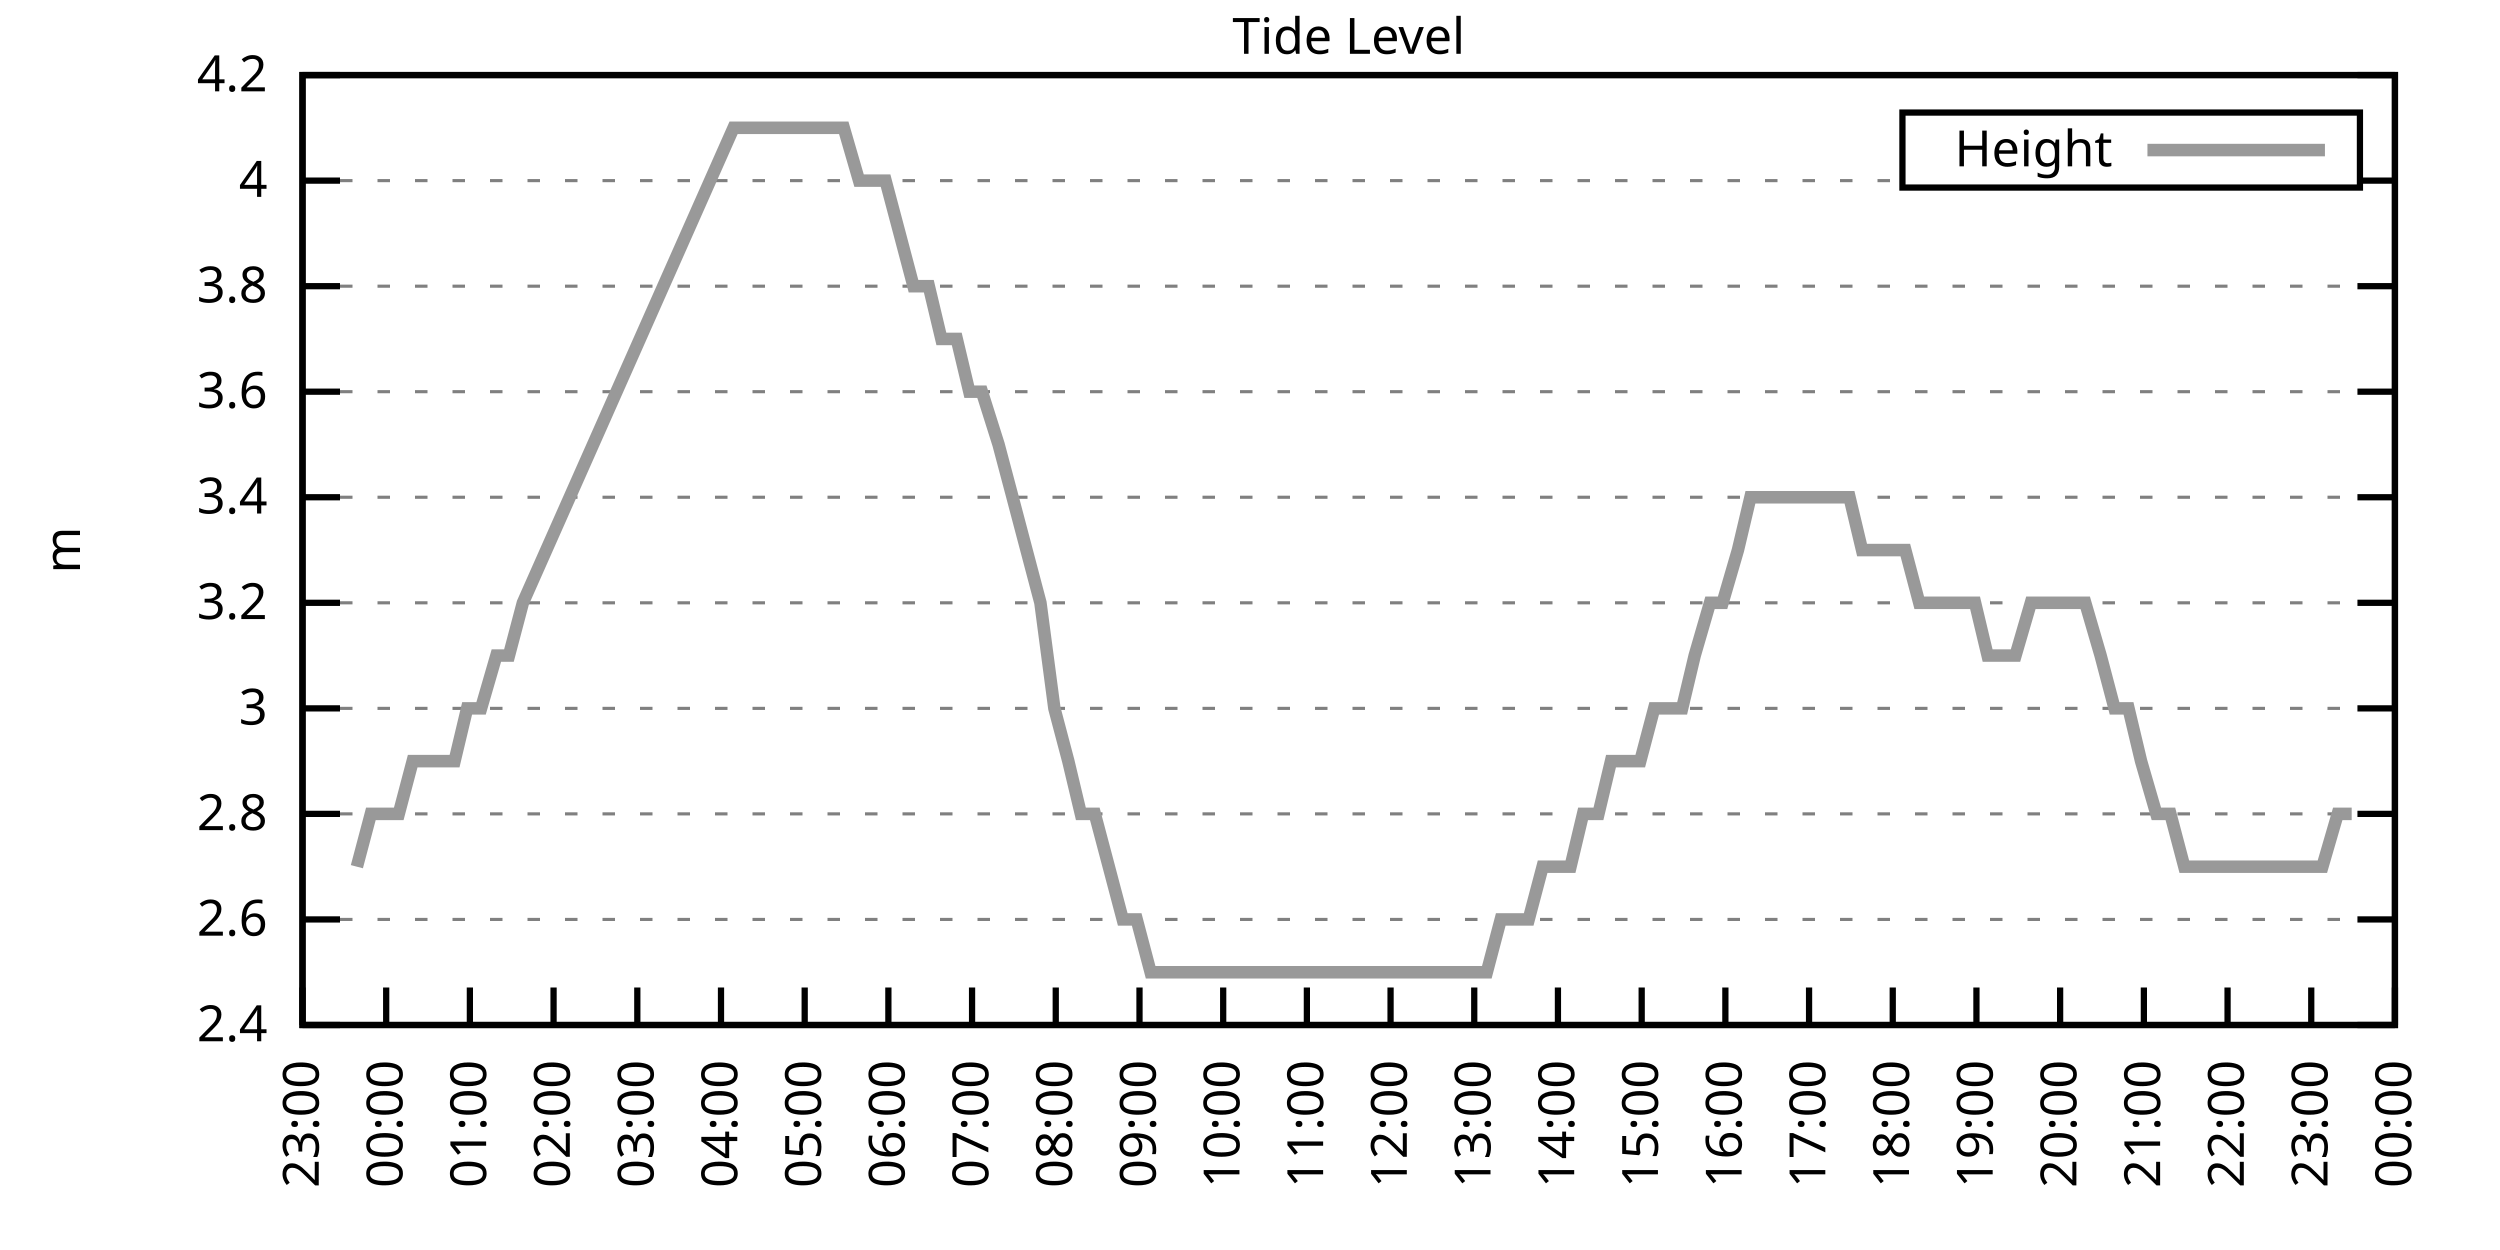
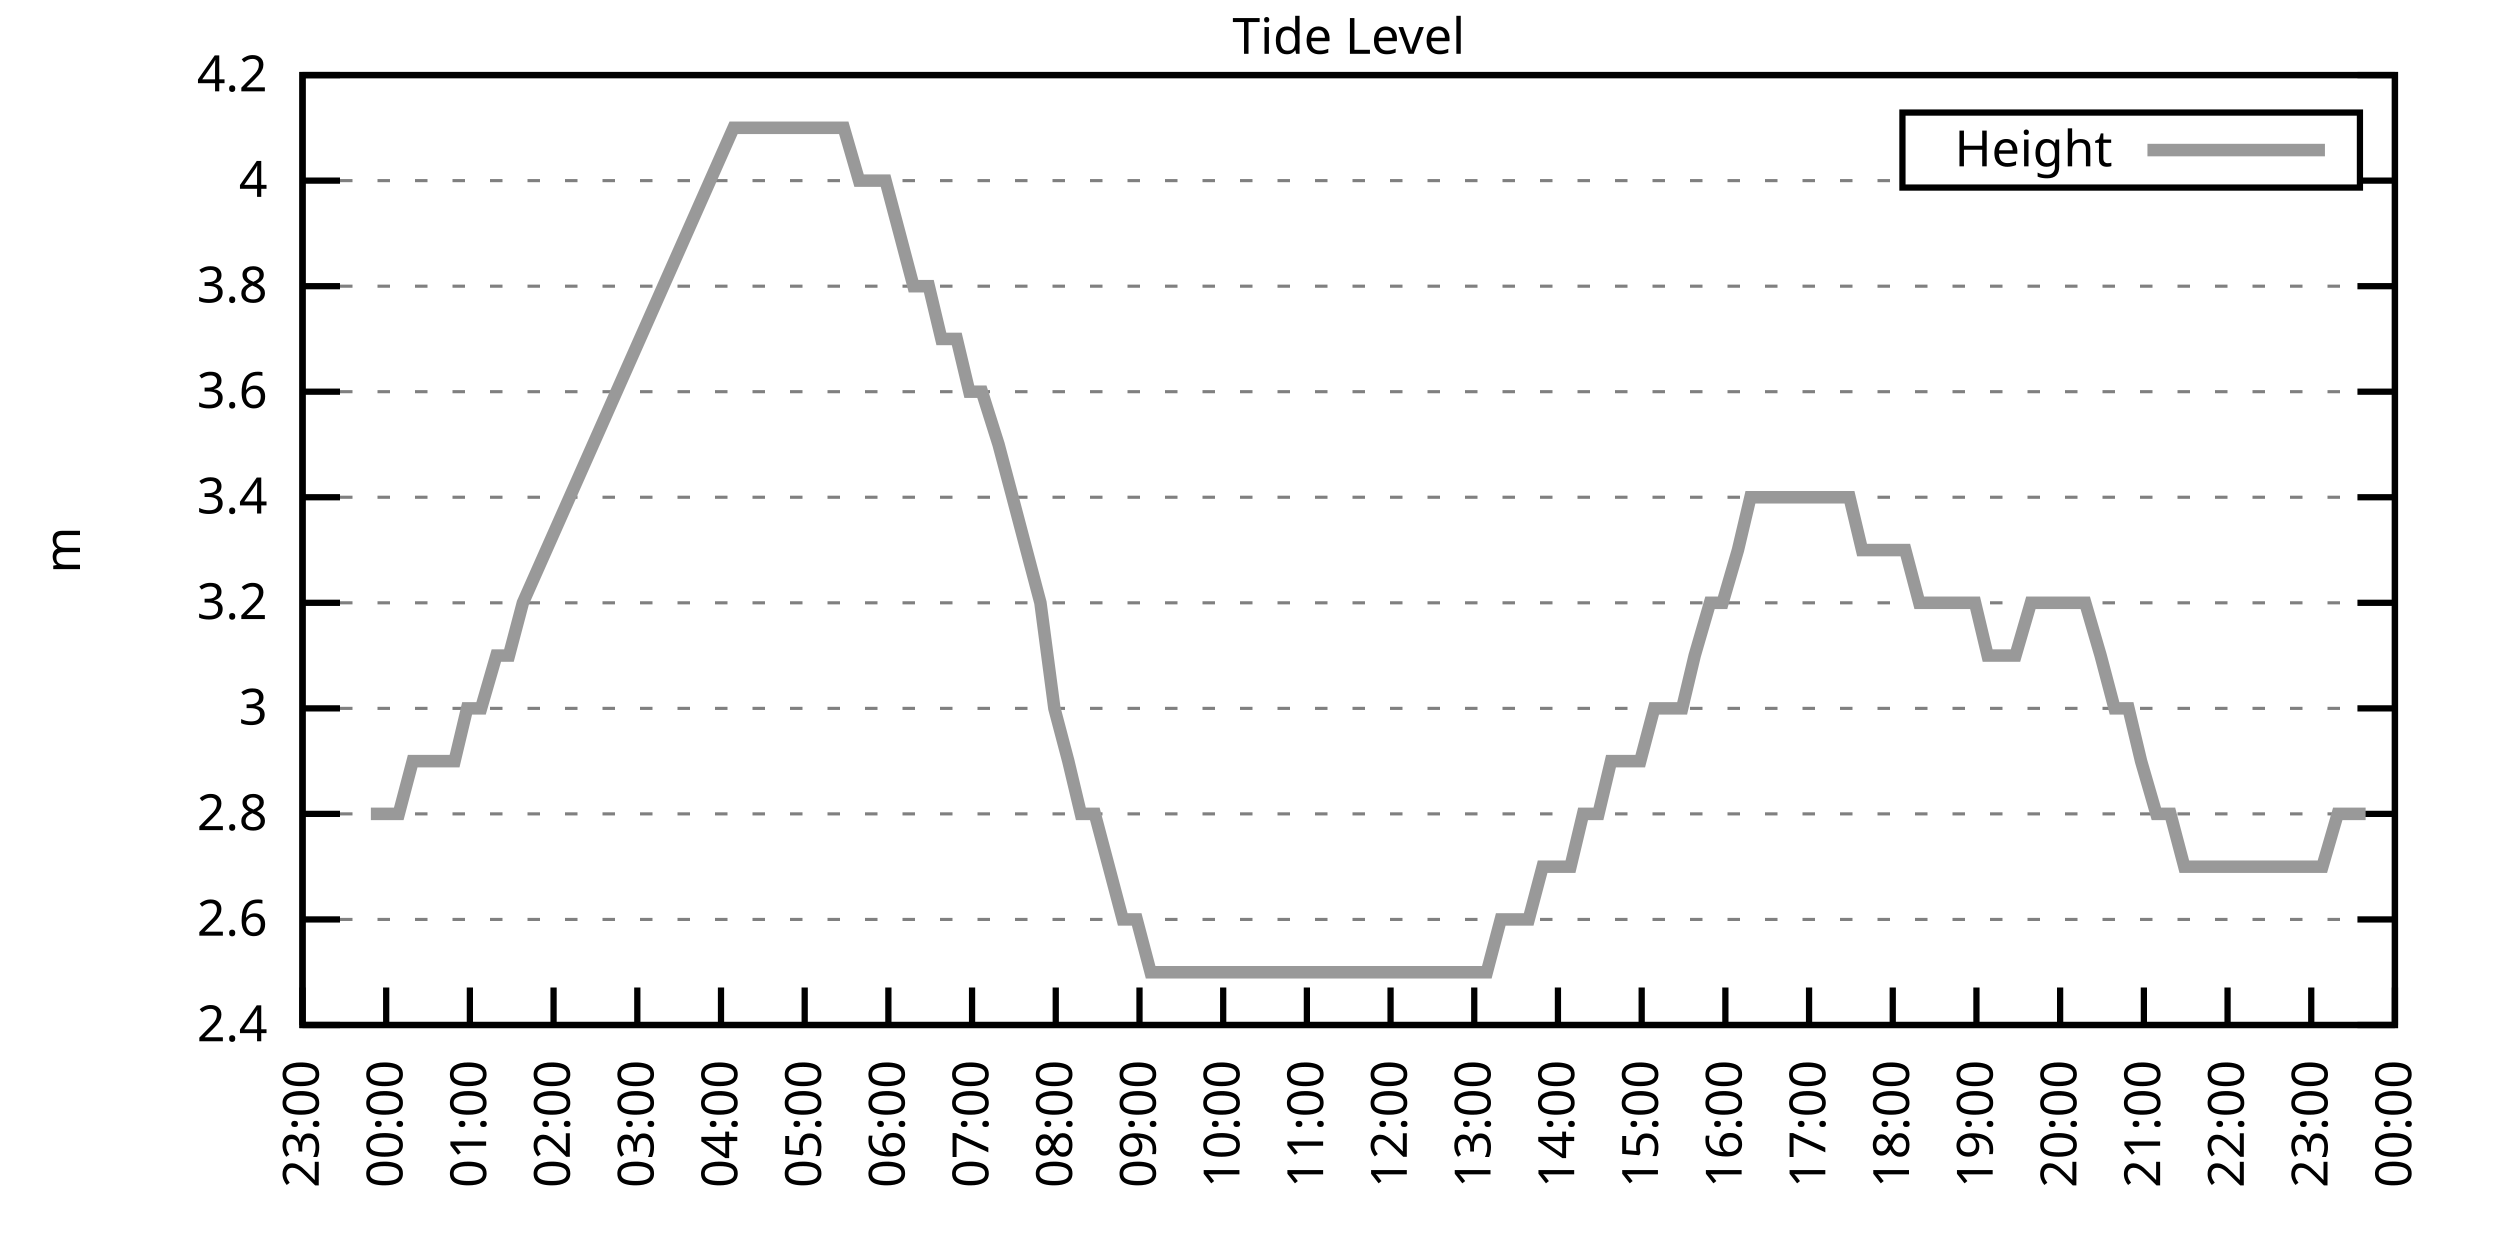
<svg xmlns="http://www.w3.org/2000/svg" xmlns:xlink="http://www.w3.org/1999/xlink" width="400" height="200" viewBox="0 0 400 200">
  <g id="gnuplot_canvas">
    <rect x="0" y="0" width="400" height="200" fill="none" />
    <defs>
      <circle id="gpDot" r="0.5" stroke-width="0.5" stroke="currentColor" />
      <path id="gpPt0" stroke-width="0.333" stroke="currentColor" d="M-1,0 h2 M0,-1 v2" />
      <path id="gpPt1" stroke-width="0.333" stroke="currentColor" d="M-1,-1 L1,1 M1,-1 L-1,1" />
      <path id="gpPt2" stroke-width="0.333" stroke="currentColor" d="M-1,0 L1,0 M0,-1 L0,1 M-1,-1 L1,1 M-1,1 L1,-1" />
      <rect id="gpPt3" stroke-width="0.333" stroke="currentColor" x="-1" y="-1" width="2" height="2" />
      <rect id="gpPt4" stroke-width="0.333" stroke="currentColor" fill="currentColor" x="-1" y="-1" width="2" height="2" />
      <circle id="gpPt5" stroke-width="0.333" stroke="currentColor" cx="0" cy="0" r="1" />
      <use xlink:href="#gpPt5" id="gpPt6" fill="currentColor" stroke="none" />
      <path id="gpPt7" stroke-width="0.333" stroke="currentColor" d="M0,-1.33 L-1.33,0.67 L1.33,0.67 z" />
      <use xlink:href="#gpPt7" id="gpPt8" fill="currentColor" stroke="none" />
      <use xlink:href="#gpPt7" id="gpPt9" stroke="currentColor" transform="rotate(180)" />
      <use xlink:href="#gpPt9" id="gpPt10" fill="currentColor" stroke="none" />
      <use xlink:href="#gpPt3" id="gpPt11" stroke="currentColor" transform="rotate(45)" />
      <use xlink:href="#gpPt11" id="gpPt12" fill="currentColor" stroke="none" />
      <path id="gpPt13" stroke-width="0.333" stroke="currentColor" d="M0,1.330 L1.265,0.411 L0.782,-1.067 L-0.782,-1.076 L-1.265,0.411 z" />
      <use xlink:href="#gpPt13" id="gpPt14" fill="currentColor" stroke="none" />
      <filter id="textbox" filterUnits="objectBoundingBox" x="0" y="0" height="1" width="1">
        <feFlood flood-color="white" flood-opacity="1" result="bgnd" />
        <feComposite in="SourceGraphic" in2="bgnd" operator="atop" />
      </filter>
      <filter id="greybox" filterUnits="objectBoundingBox" x="0" y="0" height="1" width="1">
        <feFlood flood-color="lightgrey" flood-opacity="1" result="grey" />
        <feComposite in="SourceGraphic" in2="grey" operator="atop" />
      </filter>
    </defs>
    <g fill="none" color="white" stroke="currentColor" stroke-width="1.00" stroke-linecap="butt" stroke-linejoin="miter">
</g>
    <g fill="none" color="black" stroke="currentColor" stroke-width="1.00" stroke-linecap="butt" stroke-linejoin="miter">
      <g stroke="none" shape-rendering="crispEdges">
        <polygon fill="rgb(255, 255, 255)" points="48.40,164.00 383.18,164.00 383.18,12.02 48.40,12.02 " />
      </g>
    </g>
    <g fill="none" color="black" stroke="currentColor" stroke-width="1.00" stroke-linecap="butt" stroke-linejoin="miter">
</g>
    <g fill="none" color="black" stroke="black" stroke-width="0.50" stroke-linecap="butt" stroke-linejoin="miter">
</g>
    <g fill="none" color="gray" stroke="currentColor" stroke-width="0.50" stroke-linecap="butt" stroke-linejoin="miter">
      <path stroke="gray" stroke-dasharray="2,4" class="gridline" d="M48.40,164.00 L383.19,164.00  " />
    </g>
    <g fill="none" color="gray" stroke="gray" stroke-width="1.00" stroke-linecap="butt" stroke-linejoin="miter">
</g>
    <g fill="none" color="black" stroke="currentColor" stroke-width="1.00" stroke-linecap="butt" stroke-linejoin="miter">
      <path stroke="black" d="M48.40,164.00 L54.40,164.00 M383.19,164.00 L377.19,164.00  " />
      <g transform="translate(42.80,166.60)" stroke="none" fill="black" font-family="Sans" font-size="8.00" text-anchor="end">
        <text>
          <tspan font-family="Sans"> 2.4</tspan>
        </text>
      </g>
    </g>
    <g fill="none" color="black" stroke="currentColor" stroke-width="1.00" stroke-linecap="butt" stroke-linejoin="miter">
</g>
    <g fill="none" color="black" stroke="black" stroke-width="0.50" stroke-linecap="butt" stroke-linejoin="miter">
</g>
    <g fill="none" color="gray" stroke="currentColor" stroke-width="0.50" stroke-linecap="butt" stroke-linejoin="miter">
      <path stroke="gray" stroke-dasharray="2,4" class="gridline" d="M48.40,147.11 L383.19,147.11  " />
    </g>
    <g fill="none" color="gray" stroke="gray" stroke-width="1.00" stroke-linecap="butt" stroke-linejoin="miter">
</g>
    <g fill="none" color="black" stroke="currentColor" stroke-width="1.00" stroke-linecap="butt" stroke-linejoin="miter">
      <path stroke="black" d="M48.40,147.11 L54.40,147.11 M383.19,147.11 L377.19,147.11  " />
      <g transform="translate(42.80,149.71)" stroke="none" fill="black" font-family="Sans" font-size="8.00" text-anchor="end">
        <text>
          <tspan font-family="Sans"> 2.6</tspan>
        </text>
      </g>
    </g>
    <g fill="none" color="black" stroke="currentColor" stroke-width="1.00" stroke-linecap="butt" stroke-linejoin="miter">
</g>
    <g fill="none" color="black" stroke="black" stroke-width="0.50" stroke-linecap="butt" stroke-linejoin="miter">
</g>
    <g fill="none" color="gray" stroke="currentColor" stroke-width="0.50" stroke-linecap="butt" stroke-linejoin="miter">
      <path stroke="gray" stroke-dasharray="2,4" class="gridline" d="M48.40,130.22 L383.19,130.22  " />
    </g>
    <g fill="none" color="gray" stroke="gray" stroke-width="1.00" stroke-linecap="butt" stroke-linejoin="miter">
</g>
    <g fill="none" color="black" stroke="currentColor" stroke-width="1.00" stroke-linecap="butt" stroke-linejoin="miter">
      <path stroke="black" d="M48.40,130.22 L54.40,130.22 M383.19,130.22 L377.19,130.22  " />
      <g transform="translate(42.80,132.82)" stroke="none" fill="black" font-family="Sans" font-size="8.00" text-anchor="end">
        <text>
          <tspan font-family="Sans"> 2.8</tspan>
        </text>
      </g>
    </g>
    <g fill="none" color="black" stroke="currentColor" stroke-width="1.00" stroke-linecap="butt" stroke-linejoin="miter">
</g>
    <g fill="none" color="black" stroke="black" stroke-width="0.50" stroke-linecap="butt" stroke-linejoin="miter">
</g>
    <g fill="none" color="gray" stroke="currentColor" stroke-width="0.50" stroke-linecap="butt" stroke-linejoin="miter">
      <path stroke="gray" stroke-dasharray="2,4" class="gridline" d="M48.40,113.34 L383.19,113.34  " />
    </g>
    <g fill="none" color="gray" stroke="gray" stroke-width="1.00" stroke-linecap="butt" stroke-linejoin="miter">
</g>
    <g fill="none" color="black" stroke="currentColor" stroke-width="1.00" stroke-linecap="butt" stroke-linejoin="miter">
      <path stroke="black" d="M48.40,113.34 L54.40,113.34 M383.19,113.34 L377.19,113.34  " />
      <g transform="translate(42.80,115.94)" stroke="none" fill="black" font-family="Sans" font-size="8.00" text-anchor="end">
        <text>
          <tspan font-family="Sans"> 3</tspan>
        </text>
      </g>
    </g>
    <g fill="none" color="black" stroke="currentColor" stroke-width="1.00" stroke-linecap="butt" stroke-linejoin="miter">
</g>
    <g fill="none" color="black" stroke="black" stroke-width="0.50" stroke-linecap="butt" stroke-linejoin="miter">
</g>
    <g fill="none" color="gray" stroke="currentColor" stroke-width="0.50" stroke-linecap="butt" stroke-linejoin="miter">
      <path stroke="gray" stroke-dasharray="2,4" class="gridline" d="M48.40,96.45 L383.19,96.45  " />
    </g>
    <g fill="none" color="gray" stroke="gray" stroke-width="1.00" stroke-linecap="butt" stroke-linejoin="miter">
</g>
    <g fill="none" color="black" stroke="currentColor" stroke-width="1.00" stroke-linecap="butt" stroke-linejoin="miter">
      <path stroke="black" d="M48.40,96.45 L54.40,96.45 M383.19,96.45 L377.19,96.45  " />
      <g transform="translate(42.80,99.05)" stroke="none" fill="black" font-family="Sans" font-size="8.00" text-anchor="end">
        <text>
          <tspan font-family="Sans"> 3.2</tspan>
        </text>
      </g>
    </g>
    <g fill="none" color="black" stroke="currentColor" stroke-width="1.00" stroke-linecap="butt" stroke-linejoin="miter">
</g>
    <g fill="none" color="black" stroke="black" stroke-width="0.50" stroke-linecap="butt" stroke-linejoin="miter">
</g>
    <g fill="none" color="gray" stroke="currentColor" stroke-width="0.50" stroke-linecap="butt" stroke-linejoin="miter">
      <path stroke="gray" stroke-dasharray="2,4" class="gridline" d="M48.40,79.56 L383.19,79.56  " />
    </g>
    <g fill="none" color="gray" stroke="gray" stroke-width="1.00" stroke-linecap="butt" stroke-linejoin="miter">
</g>
    <g fill="none" color="black" stroke="currentColor" stroke-width="1.00" stroke-linecap="butt" stroke-linejoin="miter">
      <path stroke="black" d="M48.40,79.56 L54.40,79.56 M383.19,79.56 L377.19,79.56  " />
      <g transform="translate(42.80,82.16)" stroke="none" fill="black" font-family="Sans" font-size="8.00" text-anchor="end">
        <text>
          <tspan font-family="Sans"> 3.4</tspan>
        </text>
      </g>
    </g>
    <g fill="none" color="black" stroke="currentColor" stroke-width="1.00" stroke-linecap="butt" stroke-linejoin="miter">
</g>
    <g fill="none" color="black" stroke="black" stroke-width="0.50" stroke-linecap="butt" stroke-linejoin="miter">
</g>
    <g fill="none" color="gray" stroke="currentColor" stroke-width="0.50" stroke-linecap="butt" stroke-linejoin="miter">
      <path stroke="gray" stroke-dasharray="2,4" class="gridline" d="M48.40,62.67 L383.19,62.67  " />
    </g>
    <g fill="none" color="gray" stroke="gray" stroke-width="1.00" stroke-linecap="butt" stroke-linejoin="miter">
</g>
    <g fill="none" color="black" stroke="currentColor" stroke-width="1.00" stroke-linecap="butt" stroke-linejoin="miter">
      <path stroke="black" d="M48.40,62.67 L54.40,62.67 M383.19,62.67 L377.19,62.67  " />
      <g transform="translate(42.80,65.27)" stroke="none" fill="black" font-family="Sans" font-size="8.00" text-anchor="end">
        <text>
          <tspan font-family="Sans"> 3.6</tspan>
        </text>
      </g>
    </g>
    <g fill="none" color="black" stroke="currentColor" stroke-width="1.00" stroke-linecap="butt" stroke-linejoin="miter">
</g>
    <g fill="none" color="black" stroke="black" stroke-width="0.50" stroke-linecap="butt" stroke-linejoin="miter">
</g>
    <g fill="none" color="gray" stroke="currentColor" stroke-width="0.50" stroke-linecap="butt" stroke-linejoin="miter">
      <path stroke="gray" stroke-dasharray="2,4" class="gridline" d="M48.40,45.79 L383.19,45.79  " />
    </g>
    <g fill="none" color="gray" stroke="gray" stroke-width="1.00" stroke-linecap="butt" stroke-linejoin="miter">
</g>
    <g fill="none" color="black" stroke="currentColor" stroke-width="1.00" stroke-linecap="butt" stroke-linejoin="miter">
      <path stroke="black" d="M48.40,45.79 L54.40,45.79 M383.19,45.79 L377.19,45.79  " />
      <g transform="translate(42.80,48.39)" stroke="none" fill="black" font-family="Sans" font-size="8.00" text-anchor="end">
        <text>
          <tspan font-family="Sans"> 3.8</tspan>
        </text>
      </g>
    </g>
    <g fill="none" color="black" stroke="currentColor" stroke-width="1.00" stroke-linecap="butt" stroke-linejoin="miter">
</g>
    <g fill="none" color="black" stroke="black" stroke-width="0.50" stroke-linecap="butt" stroke-linejoin="miter">
</g>
    <g fill="none" color="gray" stroke="currentColor" stroke-width="0.50" stroke-linecap="butt" stroke-linejoin="miter">
      <path stroke="gray" stroke-dasharray="2,4" class="gridline" d="M48.40,28.90 L304.39,28.90 M377.59,28.90 L383.19,28.90  " />
    </g>
    <g fill="none" color="gray" stroke="gray" stroke-width="1.00" stroke-linecap="butt" stroke-linejoin="miter">
</g>
    <g fill="none" color="black" stroke="currentColor" stroke-width="1.00" stroke-linecap="butt" stroke-linejoin="miter">
      <path stroke="black" d="M48.40,28.90 L54.40,28.90 M383.19,28.90 L377.19,28.90  " />
      <g transform="translate(42.80,31.50)" stroke="none" fill="black" font-family="Sans" font-size="8.00" text-anchor="end">
        <text>
          <tspan font-family="Sans"> 4</tspan>
        </text>
      </g>
    </g>
    <g fill="none" color="black" stroke="currentColor" stroke-width="1.00" stroke-linecap="butt" stroke-linejoin="miter">
</g>
    <g fill="none" color="black" stroke="black" stroke-width="0.50" stroke-linecap="butt" stroke-linejoin="miter">
</g>
    <g fill="none" color="gray" stroke="currentColor" stroke-width="0.50" stroke-linecap="butt" stroke-linejoin="miter">
      <path stroke="gray" stroke-dasharray="2,4" class="gridline" d="M48.40,12.01 L383.19,12.01  " />
    </g>
    <g fill="none" color="gray" stroke="gray" stroke-width="1.00" stroke-linecap="butt" stroke-linejoin="miter">
</g>
    <g fill="none" color="black" stroke="currentColor" stroke-width="1.00" stroke-linecap="butt" stroke-linejoin="miter">
      <path stroke="black" d="M48.40,12.01 L54.40,12.01 M383.19,12.01 L377.19,12.01  " />
      <g transform="translate(42.80,14.61)" stroke="none" fill="black" font-family="Sans" font-size="8.00" text-anchor="end">
        <text>
          <tspan font-family="Sans"> 4.2</tspan>
        </text>
      </g>
    </g>
    <g fill="none" color="black" stroke="currentColor" stroke-width="1.00" stroke-linecap="butt" stroke-linejoin="miter">
      <path stroke="black" d="M48.40,164.00 L48.40,158.00  " />
      <g transform="translate(51.00,169.60) rotate(270.00)" stroke="none" fill="black" font-family="Sans" font-size="8.00" text-anchor="end">
        <text>
          <tspan font-family="Sans">23:00</tspan>
        </text>
      </g>
    </g>
    <g fill="none" color="black" stroke="currentColor" stroke-width="1.00" stroke-linecap="butt" stroke-linejoin="miter">
      <path stroke="black" d="M61.79,164.00 L61.79,158.00  " />
      <g transform="translate(64.39,169.60) rotate(270.00)" stroke="none" fill="black" font-family="Sans" font-size="8.00" text-anchor="end">
        <text>
          <tspan font-family="Sans">00:00</tspan>
        </text>
      </g>
    </g>
    <g fill="none" color="black" stroke="currentColor" stroke-width="1.00" stroke-linecap="butt" stroke-linejoin="miter">
      <path stroke="black" d="M75.18,164.00 L75.18,158.00  " />
      <g transform="translate(77.78,169.60) rotate(270.00)" stroke="none" fill="black" font-family="Sans" font-size="8.00" text-anchor="end">
        <text>
          <tspan font-family="Sans">01:00</tspan>
        </text>
      </g>
    </g>
    <g fill="none" color="black" stroke="currentColor" stroke-width="1.00" stroke-linecap="butt" stroke-linejoin="miter">
      <path stroke="black" d="M88.57,164.00 L88.57,158.00  " />
      <g transform="translate(91.17,169.60) rotate(270.00)" stroke="none" fill="black" font-family="Sans" font-size="8.00" text-anchor="end">
        <text>
          <tspan font-family="Sans">02:00</tspan>
        </text>
      </g>
    </g>
    <g fill="none" color="black" stroke="currentColor" stroke-width="1.00" stroke-linecap="butt" stroke-linejoin="miter">
      <path stroke="black" d="M101.97,164.00 L101.97,158.00  " />
      <g transform="translate(104.57,169.60) rotate(270.00)" stroke="none" fill="black" font-family="Sans" font-size="8.00" text-anchor="end">
        <text>
          <tspan font-family="Sans">03:00</tspan>
        </text>
      </g>
    </g>
    <g fill="none" color="black" stroke="currentColor" stroke-width="1.00" stroke-linecap="butt" stroke-linejoin="miter">
      <path stroke="black" d="M115.36,164.00 L115.36,158.00  " />
      <g transform="translate(117.96,169.60) rotate(270.00)" stroke="none" fill="black" font-family="Sans" font-size="8.00" text-anchor="end">
        <text>
          <tspan font-family="Sans">04:00</tspan>
        </text>
      </g>
    </g>
    <g fill="none" color="black" stroke="currentColor" stroke-width="1.00" stroke-linecap="butt" stroke-linejoin="miter">
      <path stroke="black" d="M128.75,164.00 L128.75,158.00  " />
      <g transform="translate(131.35,169.60) rotate(270.00)" stroke="none" fill="black" font-family="Sans" font-size="8.00" text-anchor="end">
        <text>
          <tspan font-family="Sans">05:00</tspan>
        </text>
      </g>
    </g>
    <g fill="none" color="black" stroke="currentColor" stroke-width="1.00" stroke-linecap="butt" stroke-linejoin="miter">
      <path stroke="black" d="M142.14,164.00 L142.14,158.00  " />
      <g transform="translate(144.74,169.60) rotate(270.00)" stroke="none" fill="black" font-family="Sans" font-size="8.00" text-anchor="end">
        <text>
          <tspan font-family="Sans">06:00</tspan>
        </text>
      </g>
    </g>
    <g fill="none" color="black" stroke="currentColor" stroke-width="1.00" stroke-linecap="butt" stroke-linejoin="miter">
      <path stroke="black" d="M155.53,164.00 L155.53,158.00  " />
      <g transform="translate(158.13,169.60) rotate(270.00)" stroke="none" fill="black" font-family="Sans" font-size="8.00" text-anchor="end">
        <text>
          <tspan font-family="Sans">07:00</tspan>
        </text>
      </g>
    </g>
    <g fill="none" color="black" stroke="currentColor" stroke-width="1.00" stroke-linecap="butt" stroke-linejoin="miter">
      <path stroke="black" d="M168.92,164.00 L168.92,158.00  " />
      <g transform="translate(171.52,169.60) rotate(270.00)" stroke="none" fill="black" font-family="Sans" font-size="8.00" text-anchor="end">
        <text>
          <tspan font-family="Sans">08:00</tspan>
        </text>
      </g>
    </g>
    <g fill="none" color="black" stroke="currentColor" stroke-width="1.00" stroke-linecap="butt" stroke-linejoin="miter">
      <path stroke="black" d="M182.32,164.00 L182.32,158.00  " />
      <g transform="translate(184.92,169.60) rotate(270.00)" stroke="none" fill="black" font-family="Sans" font-size="8.00" text-anchor="end">
        <text>
          <tspan font-family="Sans">09:00</tspan>
        </text>
      </g>
    </g>
    <g fill="none" color="black" stroke="currentColor" stroke-width="1.00" stroke-linecap="butt" stroke-linejoin="miter">
      <path stroke="black" d="M195.71,164.00 L195.71,158.00  " />
      <g transform="translate(198.31,169.60) rotate(270.00)" stroke="none" fill="black" font-family="Sans" font-size="8.00" text-anchor="end">
        <text>
          <tspan font-family="Sans">10:00</tspan>
        </text>
      </g>
    </g>
    <g fill="none" color="black" stroke="currentColor" stroke-width="1.00" stroke-linecap="butt" stroke-linejoin="miter">
      <path stroke="black" d="M209.10,164.00 L209.10,158.00  " />
      <g transform="translate(211.70,169.60) rotate(270.00)" stroke="none" fill="black" font-family="Sans" font-size="8.00" text-anchor="end">
        <text>
          <tspan font-family="Sans">11:00</tspan>
        </text>
      </g>
    </g>
    <g fill="none" color="black" stroke="currentColor" stroke-width="1.00" stroke-linecap="butt" stroke-linejoin="miter">
      <path stroke="black" d="M222.49,164.00 L222.49,158.00  " />
      <g transform="translate(225.09,169.60) rotate(270.00)" stroke="none" fill="black" font-family="Sans" font-size="8.00" text-anchor="end">
        <text>
          <tspan font-family="Sans">12:00</tspan>
        </text>
      </g>
    </g>
    <g fill="none" color="black" stroke="currentColor" stroke-width="1.00" stroke-linecap="butt" stroke-linejoin="miter">
      <path stroke="black" d="M235.88,164.00 L235.88,158.00  " />
      <g transform="translate(238.48,169.60) rotate(270.00)" stroke="none" fill="black" font-family="Sans" font-size="8.00" text-anchor="end">
        <text>
          <tspan font-family="Sans">13:00</tspan>
        </text>
      </g>
    </g>
    <g fill="none" color="black" stroke="currentColor" stroke-width="1.00" stroke-linecap="butt" stroke-linejoin="miter">
      <path stroke="black" d="M249.27,164.00 L249.27,158.00  " />
      <g transform="translate(251.87,169.60) rotate(270.00)" stroke="none" fill="black" font-family="Sans" font-size="8.00" text-anchor="end">
        <text>
          <tspan font-family="Sans">14:00</tspan>
        </text>
      </g>
    </g>
    <g fill="none" color="black" stroke="currentColor" stroke-width="1.00" stroke-linecap="butt" stroke-linejoin="miter">
      <path stroke="black" d="M262.67,164.00 L262.67,158.00  " />
      <g transform="translate(265.27,169.60) rotate(270.00)" stroke="none" fill="black" font-family="Sans" font-size="8.00" text-anchor="end">
        <text>
          <tspan font-family="Sans">15:00</tspan>
        </text>
      </g>
    </g>
    <g fill="none" color="black" stroke="currentColor" stroke-width="1.00" stroke-linecap="butt" stroke-linejoin="miter">
      <path stroke="black" d="M276.06,164.00 L276.06,158.00  " />
      <g transform="translate(278.66,169.60) rotate(270.00)" stroke="none" fill="black" font-family="Sans" font-size="8.00" text-anchor="end">
        <text>
          <tspan font-family="Sans">16:00</tspan>
        </text>
      </g>
    </g>
    <g fill="none" color="black" stroke="currentColor" stroke-width="1.00" stroke-linecap="butt" stroke-linejoin="miter">
      <path stroke="black" d="M289.45,164.00 L289.45,158.00  " />
      <g transform="translate(292.05,169.60) rotate(270.00)" stroke="none" fill="black" font-family="Sans" font-size="8.00" text-anchor="end">
        <text>
          <tspan font-family="Sans">17:00</tspan>
        </text>
      </g>
    </g>
    <g fill="none" color="black" stroke="currentColor" stroke-width="1.00" stroke-linecap="butt" stroke-linejoin="miter">
      <path stroke="black" d="M302.84,164.00 L302.84,158.00  " />
      <g transform="translate(305.44,169.60) rotate(270.00)" stroke="none" fill="black" font-family="Sans" font-size="8.00" text-anchor="end">
        <text>
          <tspan font-family="Sans">18:00</tspan>
        </text>
      </g>
    </g>
    <g fill="none" color="black" stroke="currentColor" stroke-width="1.00" stroke-linecap="butt" stroke-linejoin="miter">
      <path stroke="black" d="M316.23,164.00 L316.23,158.00  " />
      <g transform="translate(318.83,169.60) rotate(270.00)" stroke="none" fill="black" font-family="Sans" font-size="8.00" text-anchor="end">
        <text>
          <tspan font-family="Sans">19:00</tspan>
        </text>
      </g>
    </g>
    <g fill="none" color="black" stroke="currentColor" stroke-width="1.00" stroke-linecap="butt" stroke-linejoin="miter">
      <path stroke="black" d="M329.62,164.00 L329.62,158.00  " />
      <g transform="translate(332.22,169.60) rotate(270.00)" stroke="none" fill="black" font-family="Sans" font-size="8.00" text-anchor="end">
        <text>
          <tspan font-family="Sans">20:00</tspan>
        </text>
      </g>
    </g>
    <g fill="none" color="black" stroke="currentColor" stroke-width="1.00" stroke-linecap="butt" stroke-linejoin="miter">
      <path stroke="black" d="M343.02,164.00 L343.02,158.00  " />
      <g transform="translate(345.62,169.60) rotate(270.00)" stroke="none" fill="black" font-family="Sans" font-size="8.00" text-anchor="end">
        <text>
          <tspan font-family="Sans">21:00</tspan>
        </text>
      </g>
    </g>
    <g fill="none" color="black" stroke="currentColor" stroke-width="1.00" stroke-linecap="butt" stroke-linejoin="miter">
      <path stroke="black" d="M356.41,164.00 L356.41,158.00  " />
      <g transform="translate(359.01,169.60) rotate(270.00)" stroke="none" fill="black" font-family="Sans" font-size="8.00" text-anchor="end">
        <text>
          <tspan font-family="Sans">22:00</tspan>
        </text>
      </g>
    </g>
    <g fill="none" color="black" stroke="currentColor" stroke-width="1.00" stroke-linecap="butt" stroke-linejoin="miter">
      <path stroke="black" d="M369.80,164.00 L369.80,158.00  " />
      <g transform="translate(372.40,169.60) rotate(270.00)" stroke="none" fill="black" font-family="Sans" font-size="8.00" text-anchor="end">
        <text>
          <tspan font-family="Sans">23:00</tspan>
        </text>
      </g>
    </g>
    <g fill="none" color="black" stroke="currentColor" stroke-width="1.00" stroke-linecap="butt" stroke-linejoin="miter">
      <path stroke="black" d="M383.19,164.00 L383.19,158.00  " />
      <g transform="translate(385.79,169.60) rotate(270.00)" stroke="none" fill="black" font-family="Sans" font-size="8.00" text-anchor="end">
        <text>
          <tspan font-family="Sans">00:00</tspan>
        </text>
      </g>
    </g>
    <g fill="none" color="black" stroke="currentColor" stroke-width="1.00" stroke-linecap="butt" stroke-linejoin="miter">
</g>
    <g fill="none" color="black" stroke="currentColor" stroke-width="1.00" stroke-linecap="butt" stroke-linejoin="miter">
      <path stroke="black" d="M48.40,12.01 L48.40,164.00 L383.19,164.00 L383.19,12.01 L48.40,12.01 Z  " />
    </g>
    <g fill="none" color="black" stroke="currentColor" stroke-width="1.00" stroke-linecap="butt" stroke-linejoin="miter">
</g>
    <g fill="none" color="black" stroke="currentColor" stroke-width="1.00" stroke-linecap="butt" stroke-linejoin="miter">
      <path stroke="black" d="M304.39,30.01 L304.39,18.01 L377.59,18.01 L377.59,30.01 L304.39,30.01 Z  " />
    </g>
    <g id="Tide_level_plot_1">
      <g fill="none" color="white" stroke="black" stroke-width="2.00" stroke-linecap="butt" stroke-linejoin="miter">
</g>
      <g fill="none" color="black" stroke="currentColor" stroke-width="2.00" stroke-linecap="butt" stroke-linejoin="miter">
        <g transform="translate(337.99,26.61)" stroke="none" fill="black" font-family="Sans" font-size="8.00" text-anchor="end">
          <text>
            <tspan font-family="Sans">Height</tspan>
          </text>
        </g>
      </g>
      <g fill="none" color="black" stroke="currentColor" stroke-width="2.00" stroke-linecap="butt" stroke-linejoin="miter">
-         <path stroke="rgb(153, 153, 153)" d="M343.59,24.01 L371.99,24.01 M57.10,138.67 L59.34,130.22 L61.57,130.22 L63.80,130.22 L66.03,121.78 L68.04,121.78   L70.50,121.78 L72.73,121.78 L74.74,113.34 L76.97,113.34 L79.42,104.89 L81.43,104.89 L83.66,96.45 L117.37,20.45   L119.60,20.45 L121.83,20.45 L124.06,20.45 L126.29,20.45 L128.53,20.45 L130.54,20.45 L132.77,20.45 L135.00,20.45   L137.45,28.90 L139.46,28.90 L141.69,28.90 L143.93,37.34 L146.16,45.79 L148.61,45.79 L150.62,54.23 L153.08,54.23   L155.09,62.67 L157.10,62.67 L159.77,71.12 L162.01,79.56 L164.24,88.01 L166.47,96.45 L168.70,113.34 L170.93,121.78   L172.94,130.22 L175.17,130.22 L177.41,138.67 L179.64,147.11 L181.87,147.11 L184.10,155.56 L186.56,155.56 L188.57,155.56   L190.80,155.56 L193.25,155.56 L195.48,155.56 L197.49,155.56 L199.95,155.56 L202.18,155.56 L204.41,155.56 L206.42,155.56   L208.65,155.56 L210.88,155.56 L213.34,155.56 L215.57,155.56 L217.58,155.56 L219.81,155.56 L222.27,155.56 L224.50,155.56   L226.73,155.56 L228.74,155.56 L231.20,155.56 L233.20,155.56 L235.44,155.56 L237.89,155.56 L240.12,147.11 L242.13,147.11   L244.59,147.11 L246.82,138.67 L248.83,138.67 L251.28,138.67 L253.29,130.22 L255.75,130.22 L257.76,121.78 L259.99,121.78   L262.44,121.78 L264.67,113.34 L266.68,113.34 L269.14,113.34 L271.15,104.89 L273.60,96.45 L275.61,96.45 L278.07,88.01   L280.07,79.56 L282.53,79.56 L284.76,79.56 L286.77,79.56 L289.23,79.56 L291.23,79.56 L293.69,79.56 L295.92,79.56   L297.93,88.01 L300.39,88.01 L302.62,88.01 L304.85,88.01 L307.08,96.45 L309.31,96.45 L311.32,96.45 L313.78,96.45   L316.01,96.45 L318.02,104.89 L320.25,104.89 L322.48,104.89 L324.94,96.45 L326.95,96.45 L329.40,96.45 L331.63,96.45   L333.64,96.45 L336.10,104.89 L338.33,113.34 L340.56,113.34 L342.57,121.78 L345.02,130.22 L347.26,130.22 L349.49,138.67   L351.72,138.67 L353.73,138.67 L356.18,138.67 L358.42,138.67 L360.65,138.67 L362.66,138.67 L365.11,138.67 L367.34,138.67   L369.58,138.67 L371.58,138.67 L374.04,130.22 L376.27,130.22  " />
+         <path stroke="rgb(153, 153, 153)" d="M343.59,24.01 L371.99,24.01 M59.34,130.22 L61.57,130.22 L63.80,130.22 L66.03,121.78 L68.04,121.78 L70.50,121.78   L72.73,121.78 L74.74,113.34 L76.97,113.34 L79.42,104.89 L81.43,104.89 L83.66,96.45 L117.37,20.45 L119.60,20.45   L121.83,20.45 L124.06,20.45 L126.29,20.45 L128.53,20.45 L130.54,20.45 L132.77,20.45 L135.00,20.45 L137.45,28.90   L139.46,28.90 L141.69,28.90 L143.93,37.34 L146.16,45.79 L148.61,45.79 L150.62,54.23 L153.08,54.23 L155.09,62.67   L157.10,62.67 L159.77,71.12 L162.01,79.56 L164.24,88.01 L166.47,96.45 L168.70,113.34 L170.93,121.78 L172.94,130.22   L175.17,130.22 L177.41,138.67 L179.64,147.11 L181.87,147.11 L184.10,155.56 L186.56,155.56 L188.57,155.56 L190.80,155.56   L193.25,155.56 L195.48,155.56 L197.49,155.56 L199.95,155.56 L202.18,155.56 L204.41,155.56 L206.42,155.56 L208.65,155.56   L210.88,155.56 L213.34,155.56 L215.57,155.56 L217.58,155.56 L219.81,155.56 L222.27,155.56 L224.50,155.56 L226.73,155.56   L228.74,155.56 L231.20,155.56 L233.20,155.56 L235.44,155.56 L237.89,155.56 L240.12,147.11 L242.13,147.11 L244.59,147.11   L246.82,138.67 L248.83,138.67 L251.28,138.67 L253.29,130.22 L255.75,130.22 L257.76,121.78 L259.99,121.78 L262.44,121.78   L264.67,113.34 L266.68,113.34 L269.14,113.34 L271.15,104.89 L273.60,96.45 L275.61,96.45 L278.07,88.01 L280.07,79.56   L282.53,79.56 L284.76,79.56 L286.77,79.56 L289.23,79.56 L291.23,79.56 L293.69,79.56 L295.92,79.56 L297.93,88.01   L300.39,88.01 L302.62,88.01 L304.85,88.01 L307.08,96.45 L309.31,96.45 L311.32,96.45 L313.78,96.45 L316.01,96.45   L318.02,104.89 L320.25,104.89 L322.48,104.89 L324.94,96.45 L326.95,96.45 L329.40,96.45 L331.63,96.45 L333.64,96.45   L336.10,104.89 L338.33,113.34 L340.56,113.34 L342.57,121.78 L345.02,130.22 L347.26,130.22 L349.49,138.67 L351.72,138.67   L353.73,138.67 L356.18,138.67 L358.42,138.67 L360.65,138.67 L362.66,138.67 L365.11,138.67 L367.34,138.67 L369.58,138.67   L371.58,138.67 L374.04,130.22 L376.27,130.22 L378.50,130.22  " />
      </g>
    </g>
    <g fill="none" color="black" stroke="currentColor" stroke-width="2.00" stroke-linecap="butt" stroke-linejoin="miter">
</g>
    <g fill="none" color="black" stroke="black" stroke-width="1.00" stroke-linecap="butt" stroke-linejoin="miter">
</g>
    <g fill="none" color="black" stroke="currentColor" stroke-width="1.00" stroke-linecap="butt" stroke-linejoin="miter">
      <path stroke="black" d="M48.40,12.01 L48.40,164.00 L383.19,164.00 L383.19,12.01 L48.40,12.01 Z  " />
      <g transform="translate(12.80,88.01) rotate(270.00)" stroke="none" fill="black" font-family="Sans" font-size="8.00" text-anchor="middle">
        <text>
          <tspan font-family="Sans">m</tspan>
        </text>
      </g>
    </g>
    <g fill="none" color="black" stroke="currentColor" stroke-width="1.00" stroke-linecap="butt" stroke-linejoin="miter">
</g>
    <g fill="none" color="black" stroke="currentColor" stroke-width="1.00" stroke-linecap="butt" stroke-linejoin="miter">
      <g transform="translate(215.79,8.61)" stroke="none" fill="black" font-family="Sans" font-size="8.00" text-anchor="middle">
        <text>
          <tspan font-family="Sans">Tide Level</tspan>
        </text>
      </g>
    </g>
    <g fill="none" color="black" stroke="currentColor" stroke-width="1.00" stroke-linecap="butt" stroke-linejoin="miter">
</g>
  </g>
</svg>
